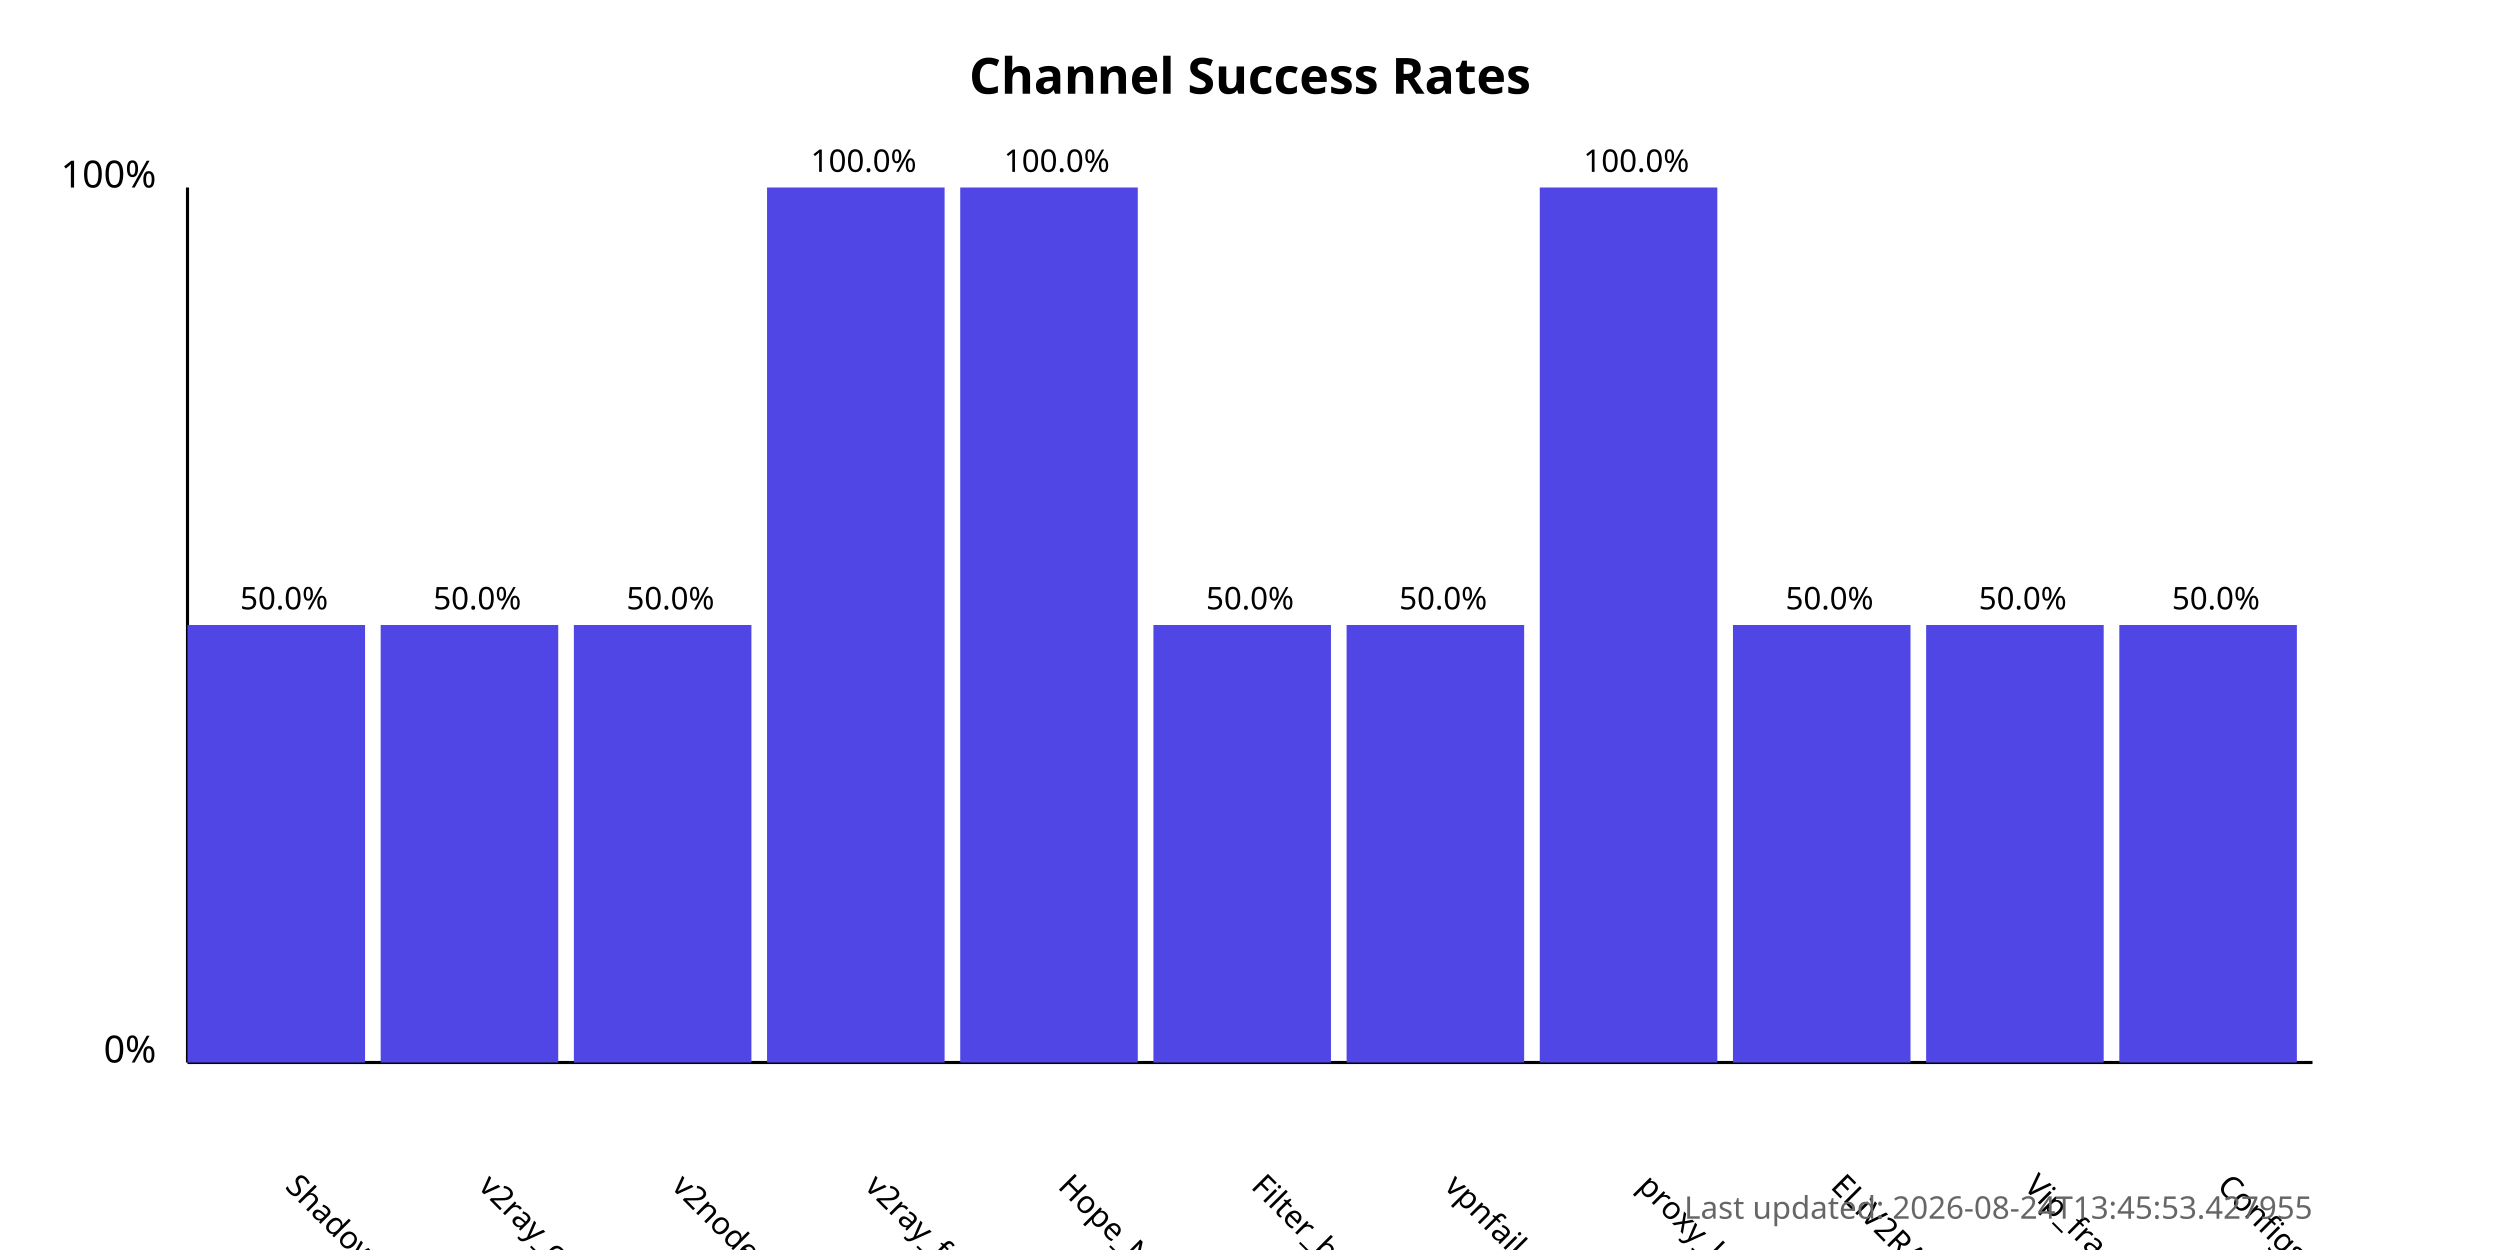
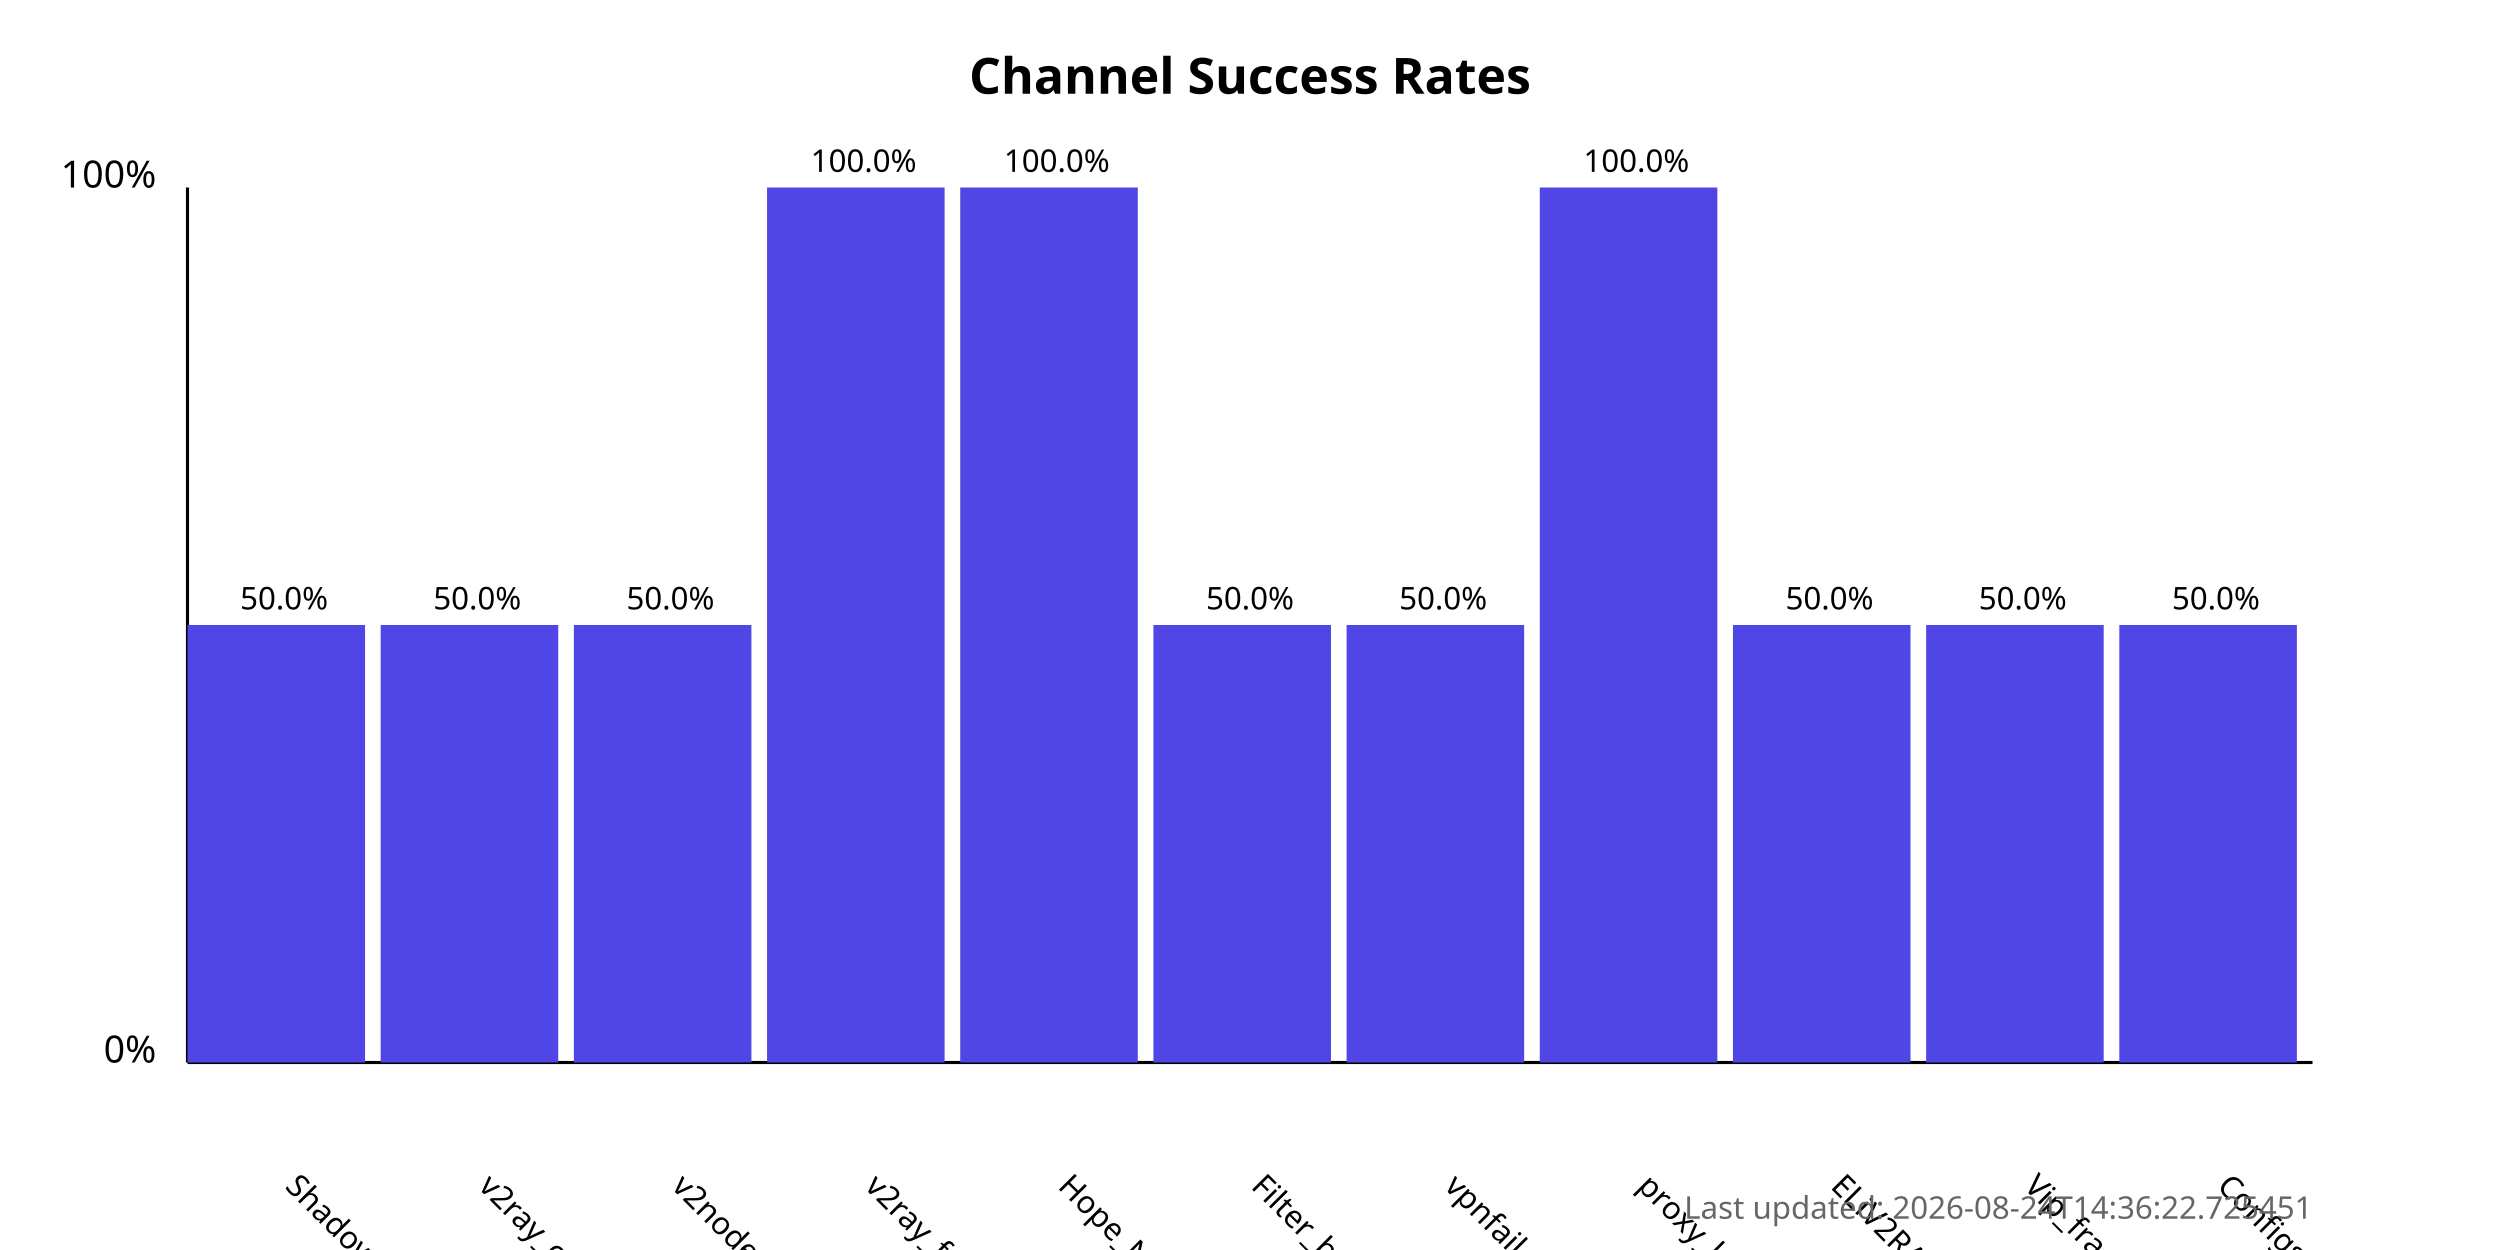
<svg xmlns="http://www.w3.org/2000/svg" width="800" height="400">
  <style>
            .chart-title { font: bold 16px sans-serif; }
            .axis-label { font: 12px sans-serif; }
            .tick-label { font: 10px sans-serif; }
            .bar { fill: #4f46e5; }
            .bar:hover { fill: #6366f1; }
            .timestamp { font: 10px sans-serif; fill: #666; }
        </style>
  <text x="400.0" y="30" text-anchor="middle" class="chart-title">
            Channel Success Rates
        </text>
  <line x1="60" y1="340" x2="60" y2="60" stroke="black" stroke-width="1" />
  <line x1="60" y1="340" x2="740" y2="340" stroke="black" stroke-width="1" />
  <text x="50" y="340" text-anchor="end" class="axis-label">0%</text>
  <text x="50" y="60" text-anchor="end" class="axis-label">100%</text>
  <g>
    <rect x="60" y="200.0" width="56.818" height="140.0" class="bar" />
    <text x="90.909" y="380" transform="rotate(45, 90.90909, 380)" text-anchor="start" class="tick-label">
                ShadowProxy66
            </text>
    <text x="90.909" y="195.0" text-anchor="middle" class="tick-label">
                50.0%
            </text>
  </g>
  <g>
    <rect x="121.818" y="200.0" width="56.818" height="140.0" class="bar" />
    <text x="152.727" y="380" transform="rotate(45, 152.7273, 380)" text-anchor="start" class="tick-label">
                v2ray_configs_pool
            </text>
    <text x="152.727" y="195.0" text-anchor="middle" class="tick-label">
                50.0%
            </text>
  </g>
  <g>
    <rect x="183.636" y="200.0" width="56.818" height="140.0" class="bar" />
    <text x="214.545" y="380" transform="rotate(45, 214.5455, 380)" text-anchor="start" class="tick-label">
                v2nodes
            </text>
    <text x="214.545" y="195.0" text-anchor="middle" class="tick-label">
                50.0%
            </text>
  </g>
  <g>
    <rect x="245.455" y="60.0" width="56.818" height="280.0" class="bar" />
    <text x="276.364" y="380" transform="rotate(45, 276.3636, 380)" text-anchor="start" class="tick-label">
                v2ray_free_conf
            </text>
    <text x="276.364" y="55.0" text-anchor="middle" class="tick-label">
                100.0%
            </text>
  </g>
  <g>
    <rect x="307.273" y="60.0" width="56.818" height="280.0" class="bar" />
    <text x="338.182" y="380" transform="rotate(45, 338.1818, 380)" text-anchor="start" class="tick-label">
                Hope_Net
            </text>
    <text x="338.182" y="55.0" text-anchor="middle" class="tick-label">
                100.0%
            </text>
  </g>
  <g>
    <rect x="369.091" y="200.0" width="56.818" height="140.0" class="bar" />
    <text x="400.0" y="380" transform="rotate(45, 400.0, 380)" text-anchor="start" class="tick-label">
                Filter_breaker
            </text>
    <text x="400.0" y="195.0" text-anchor="middle" class="tick-label">
                50.0%
            </text>
  </g>
  <g>
    <rect x="430.909" y="200.0" width="56.818" height="140.0" class="bar" />
    <text x="461.818" y="380" transform="rotate(45, 461.8182, 380)" text-anchor="start" class="tick-label">
                vpnfail_vless
            </text>
    <text x="461.818" y="195.0" text-anchor="middle" class="tick-label">
                50.0%
            </text>
  </g>
  <g>
    <rect x="492.727" y="60.0" width="56.818" height="280.0" class="bar" />
    <text x="523.636" y="380" transform="rotate(45, 523.6364, 380)" text-anchor="start" class="tick-label">
                proxy_kafee
            </text>
    <text x="523.636" y="55.0" text-anchor="middle" class="tick-label">
                100.0%
            </text>
  </g>
  <g>
    <rect x="554.545" y="200.0" width="56.818" height="140.0" class="bar" />
    <text x="585.455" y="380" transform="rotate(45, 585.4545, 380)" text-anchor="start" class="tick-label">
                ELiV2RAY
            </text>
    <text x="585.455" y="195.0" text-anchor="middle" class="tick-label">
                50.0%
            </text>
  </g>
  <g>
    <rect x="616.364" y="200.0" width="56.818" height="140.0" class="bar" />
    <text x="647.273" y="380" transform="rotate(45, 647.2727, 380)" text-anchor="start" class="tick-label">
                Vip_fragment_v2ray
            </text>
    <text x="647.273" y="195.0" text-anchor="middle" class="tick-label">
                50.0%
            </text>
  </g>
  <g>
    <rect x="678.182" y="200.0" width="56.818" height="140.0" class="bar" />
    <text x="709.091" y="380" transform="rotate(45, 709.0909, 380)" text-anchor="start" class="tick-label">
                ConfigsHubPlus
            </text>
    <text x="709.091" y="195.0" text-anchor="middle" class="tick-label">
                50.0%
            </text>
  </g>
  <text x="740" y="390" text-anchor="end" class="timestamp">
-             Last updated: 2026-08-24T13:45:53.427955
+             Last updated: 2026-08-24T14:36:22.725451
        </text>
</svg>
